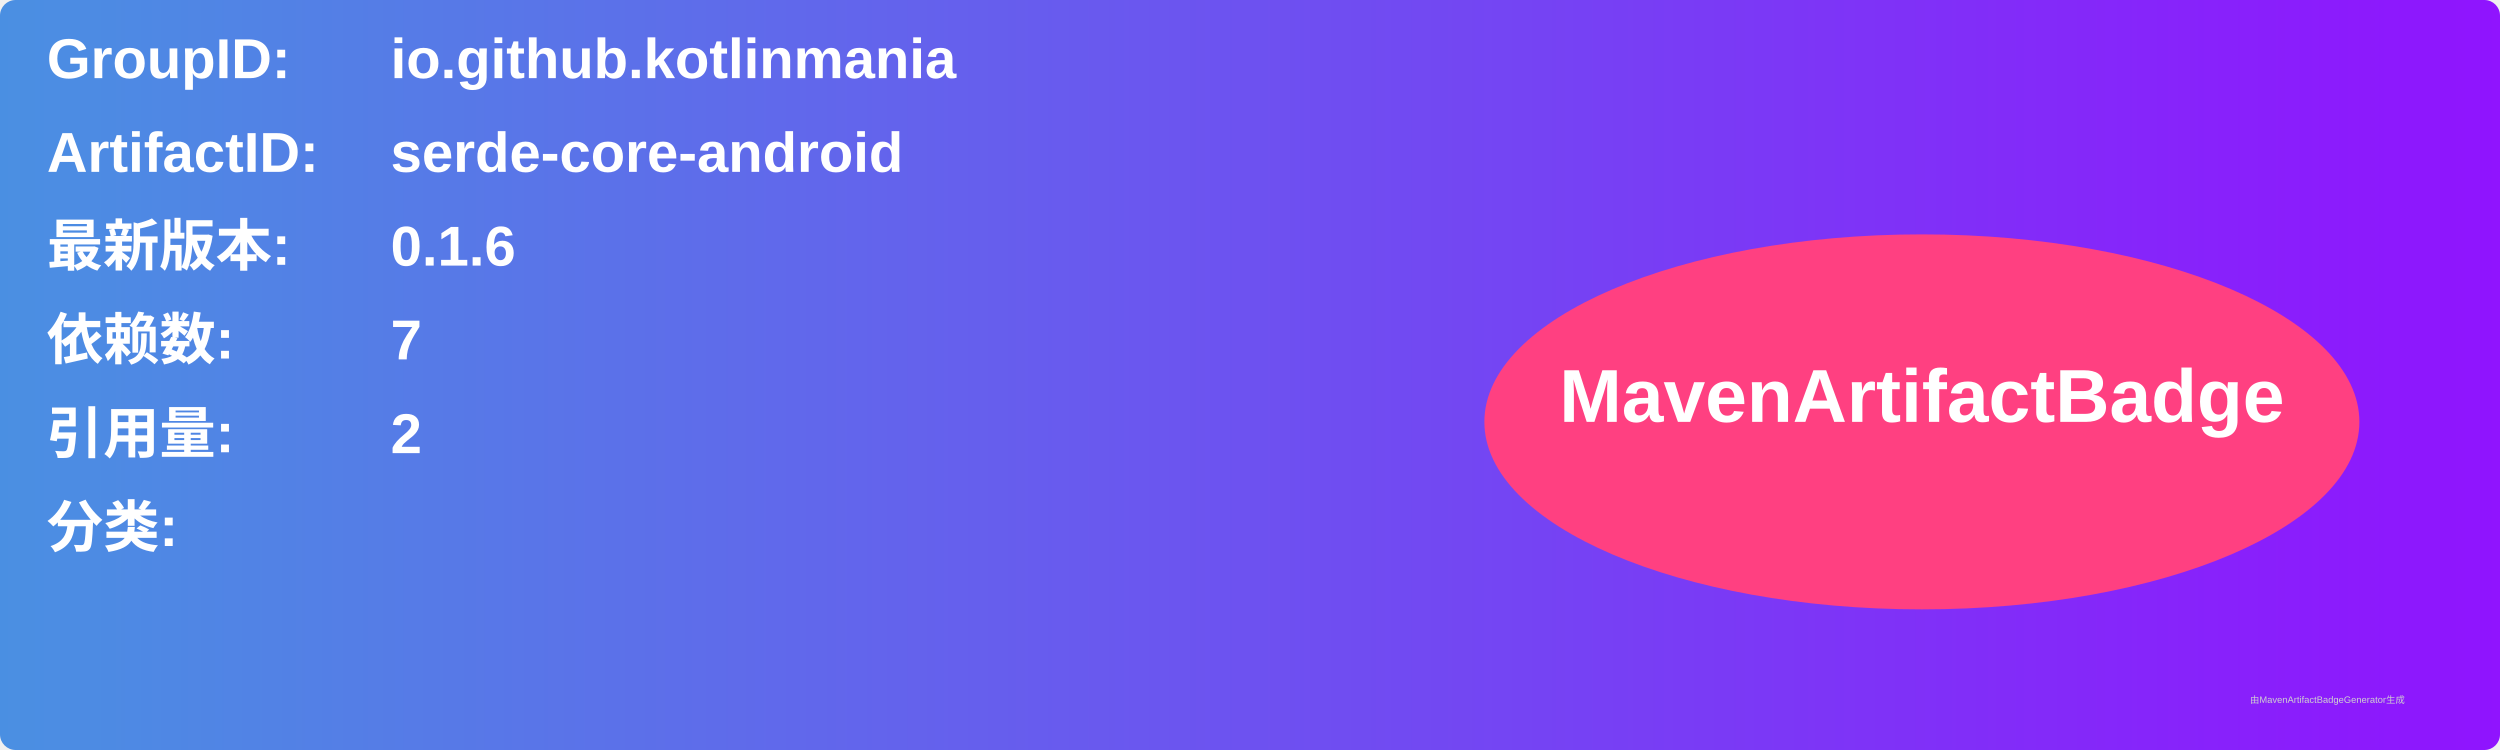
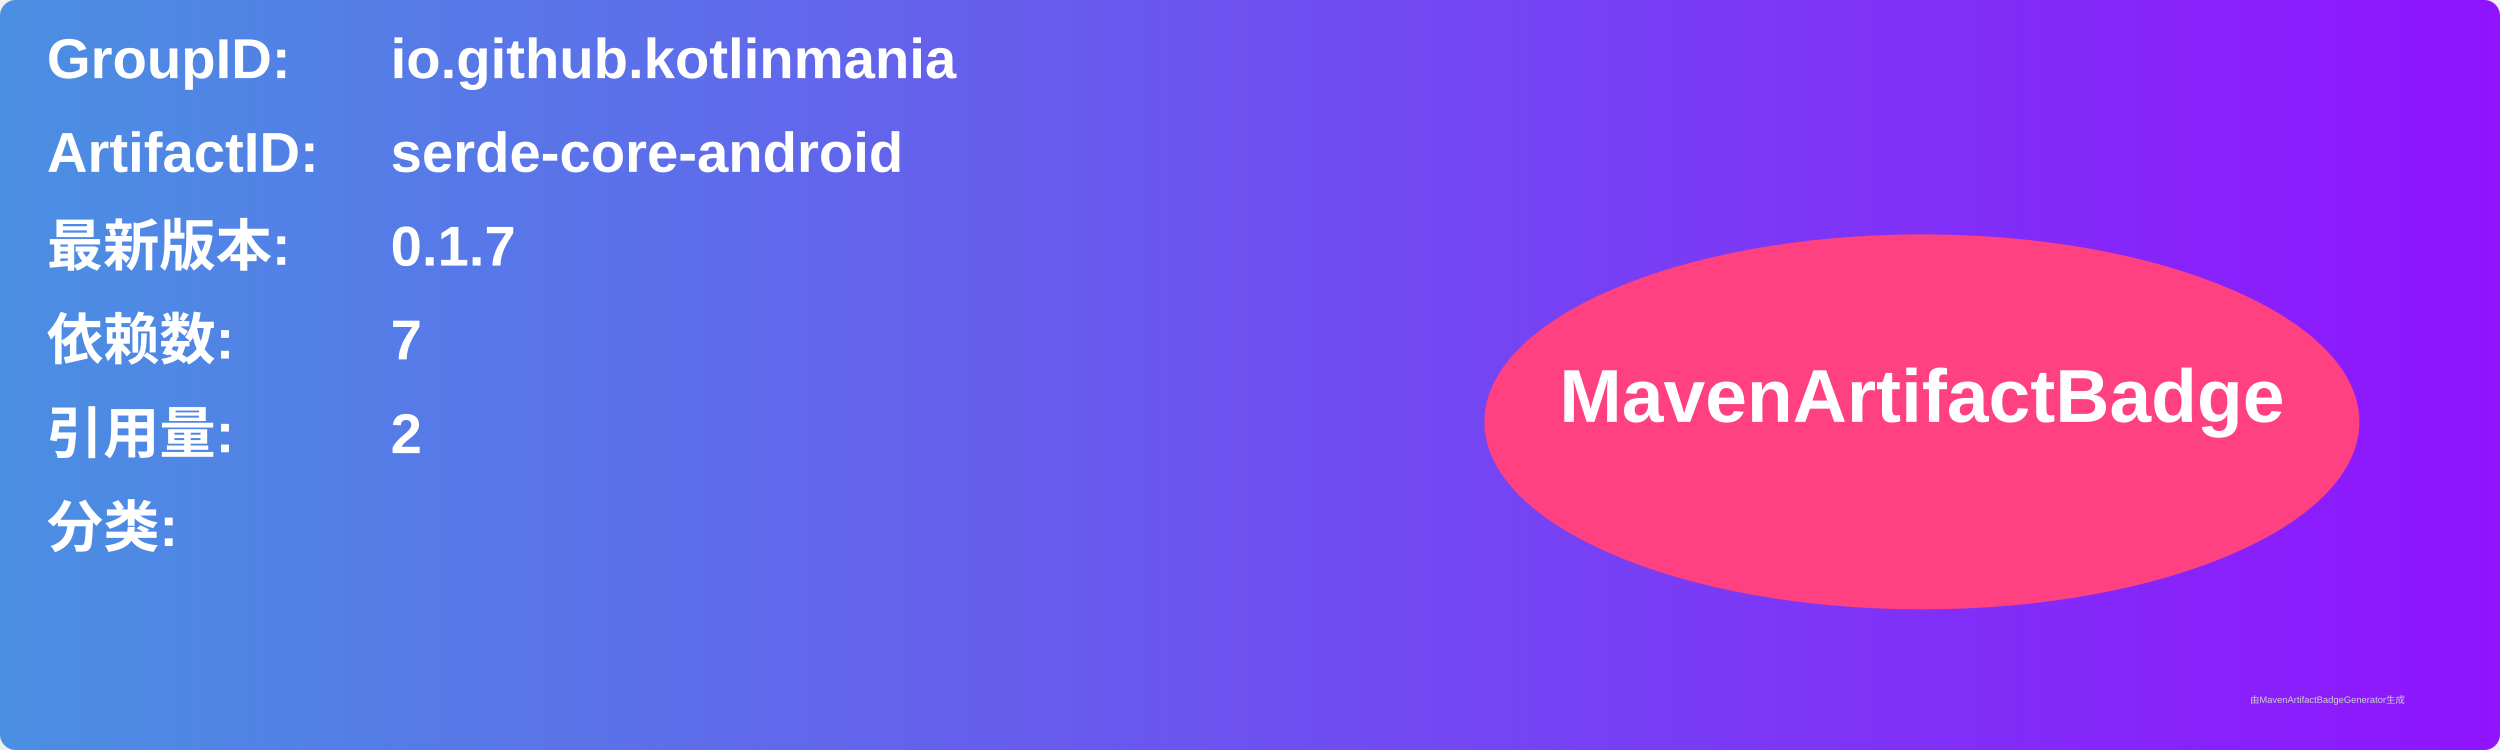
<svg xmlns="http://www.w3.org/2000/svg" width="800" height="240" viewBox="0 0 800 240">
  <linearGradient id="grad" x1="0%" y1="0%" x2="100%" y2="0%">
    <stop offset="0%" stop-color="#4a90e2" />
    <stop offset="100%" stop-color="#9013fe" />
  </linearGradient>
  <rect width="100%" height="100%" rx="5" ry="5" fill="url(#grad)" />
  <g transform="translate(15, 15)">
    <text x="0" y="10" font-family="Arial" font-size="18" fill="white" font-weight="bold" width="260">GroupID:</text>
    <text x="110" y="10" font-family="Arial" font-size="18" fill="white" font-weight="bold" width="460">io.github.kotlinmania</text>
    <text x="0" y="40" font-family="Arial" font-size="18" fill="white" font-weight="bold" width="260">ArtifactID:</text>
    <text x="110" y="40" font-family="Arial" font-size="18" fill="white" font-weight="bold" width="460">serde-core-android</text>
    <text x="0" y="70" font-family="Arial" font-size="18" fill="white" font-weight="bold">最新版本:</text>
    <text x="110" y="70" font-family="Arial" font-size="18" fill="white" font-weight="bold">
-       <tspan font-weight="bold">0.1.6</tspan>
+       <tspan font-weight="bold">0.1.7</tspan>
    </text>
    <text x="0" y="100" font-family="Arial" font-size="18" fill="white" font-weight="bold">依赖数: </text>
    <text x="110" y="100" font-family="Arial" font-size="18" fill="white">
      <tspan font-weight="bold">7</tspan>
    </text>
    <text x="0" y="130" font-family="Arial" font-size="18" fill="white" font-weight="bold">引用量: </text>
    <text x="110" y="130" font-family="Arial" font-size="18" fill="white">
      <tspan font-weight="bold">2</tspan>
    </text>
    <text x="0" y="160" font-family="Arial" font-size="18" fill="white" font-weight="bold">分类:</text>
    <text x="10" y="190" font-family="Arial" font-size="10" fill="white">
      <tspan font-weight="bold" />
    </text>
    <ellipse cx="600" cy="120" rx="140" ry="60" fill="#ff4081" />
    <text x="600" y="120" text-anchor="middle" font-family="Arial" font-size="24" fill="white" font-weight="bold">MavenArtifactBadge</text>
  </g>
  <text x="720" y="225" font-family="Arial" font-size="3" fill="#d0d0d0">由MavenArtifactBadgeGenerator生成</text>
</svg>
